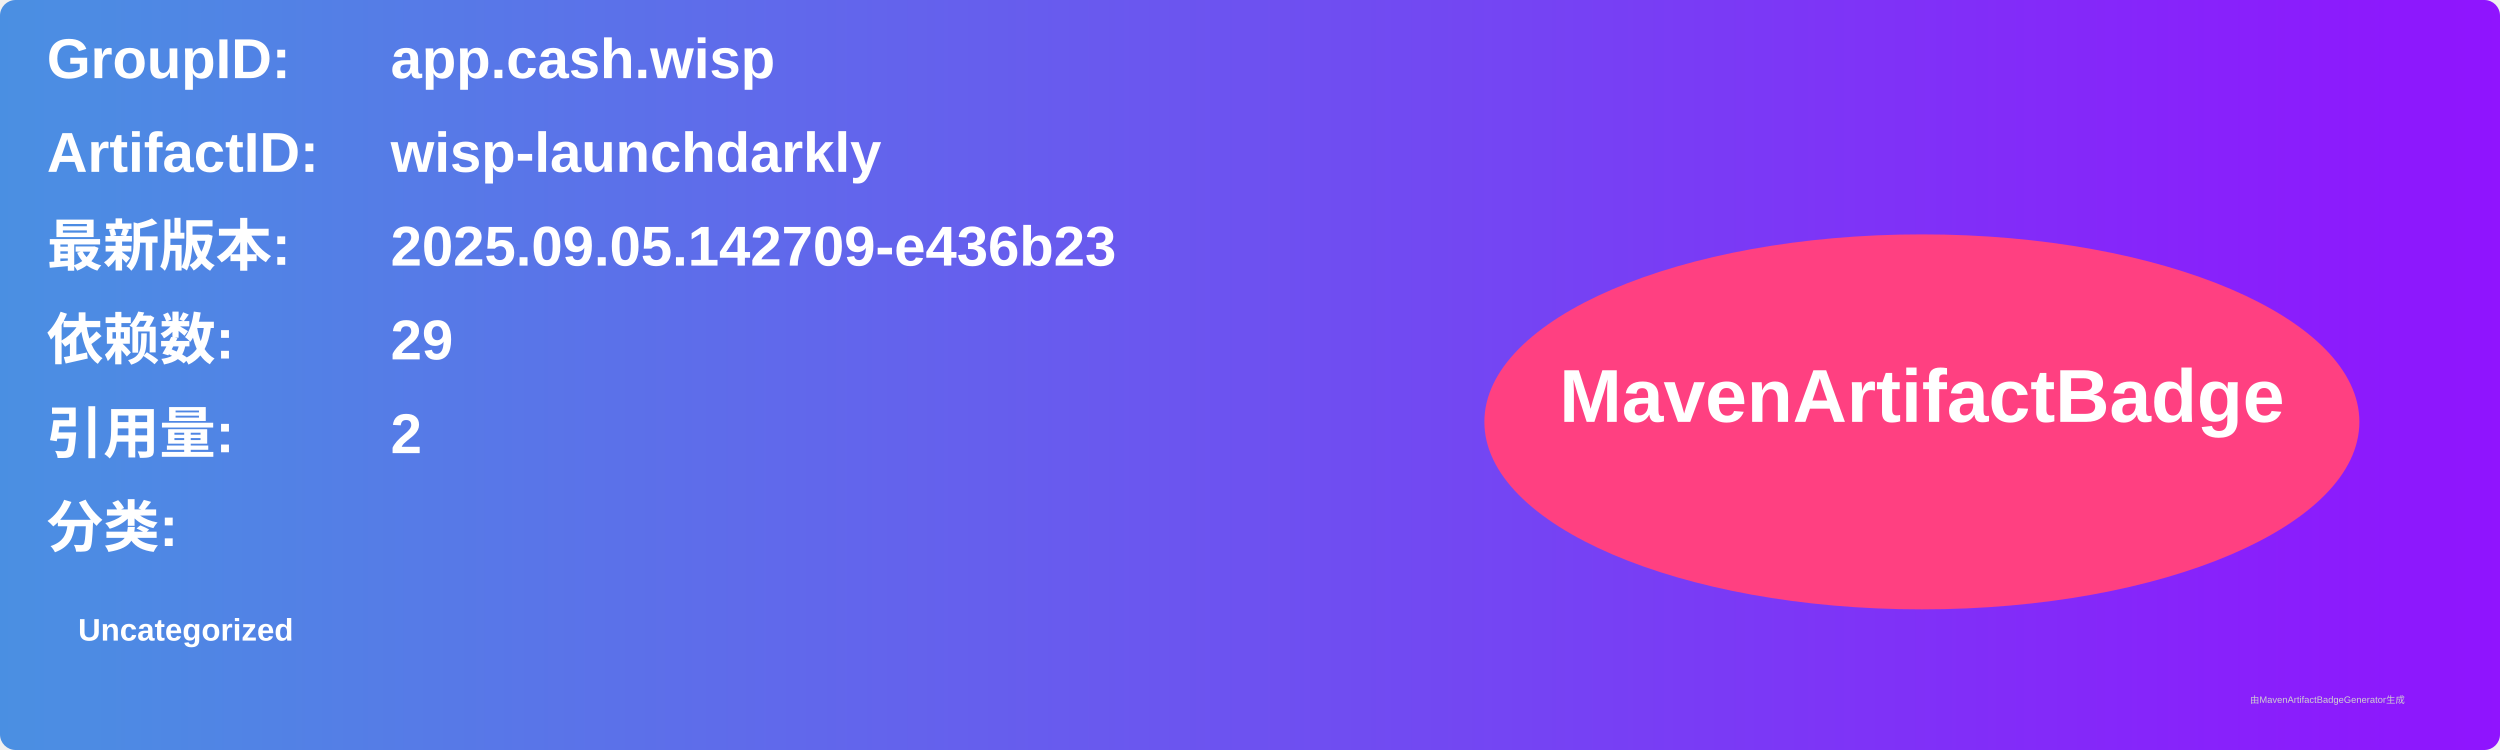
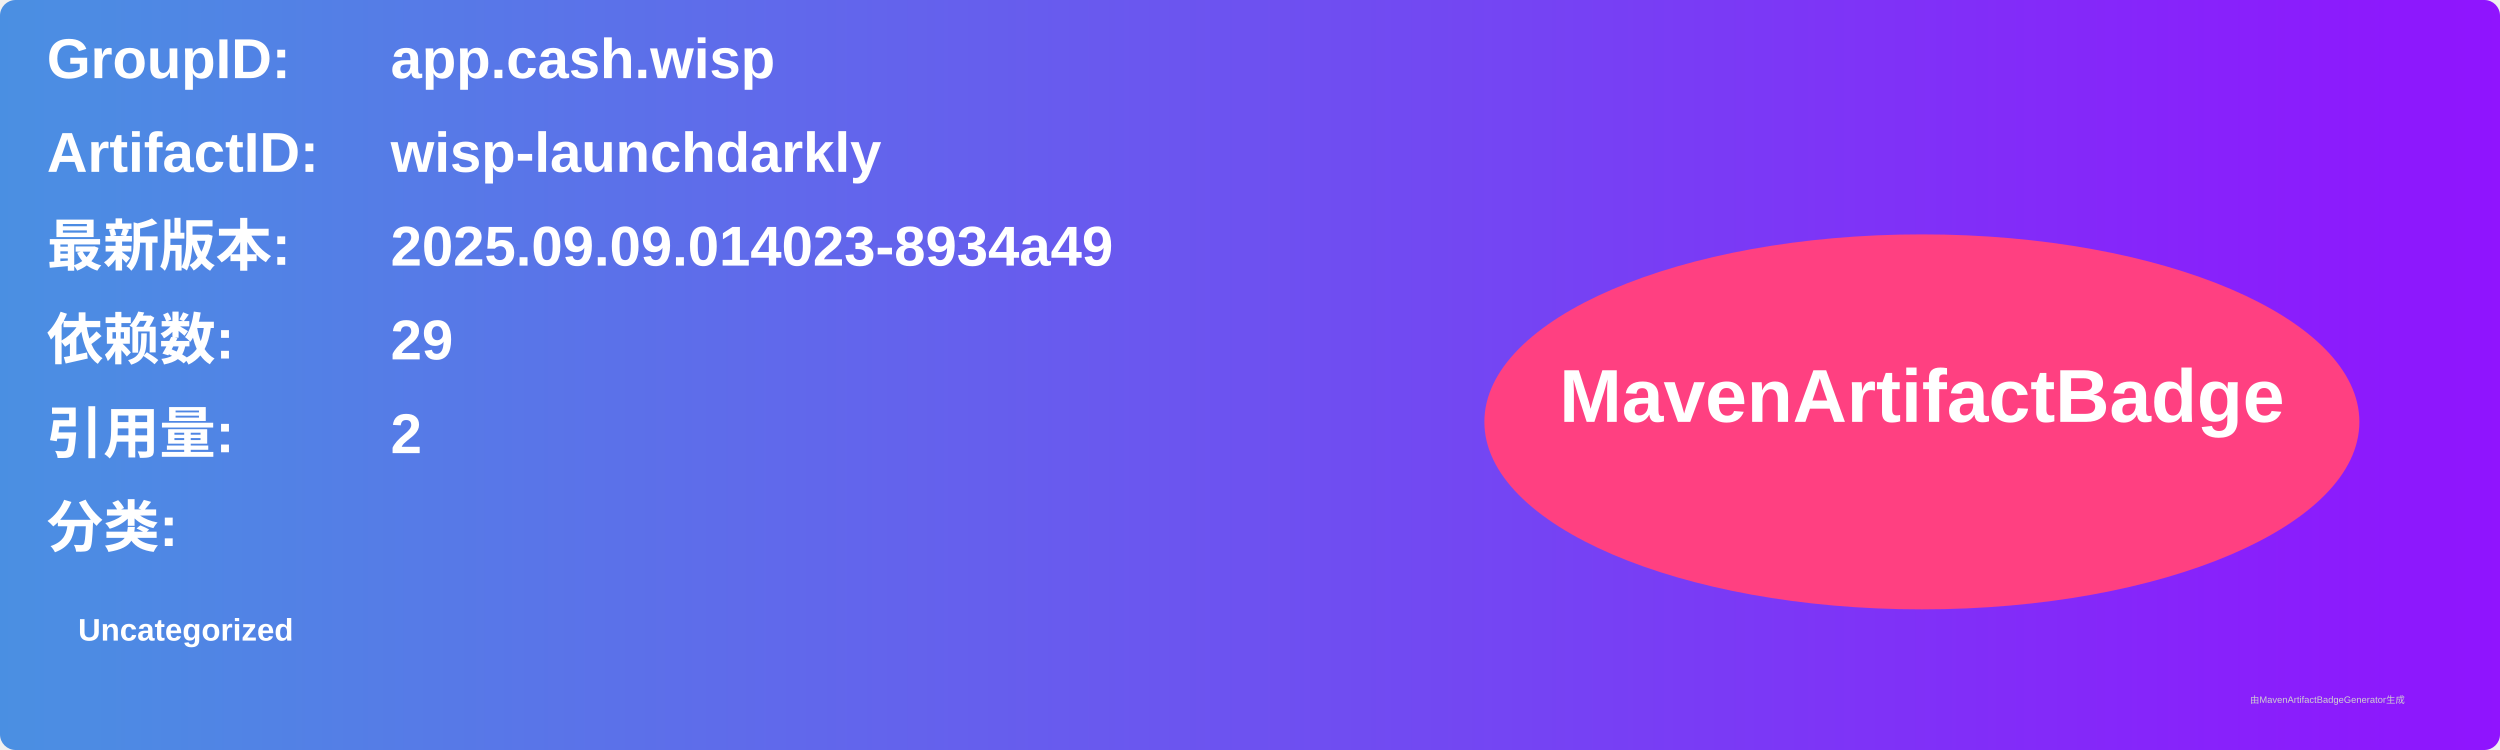
<svg xmlns="http://www.w3.org/2000/svg" width="800" height="240" viewBox="0 0 800 240">
  <linearGradient id="grad" x1="0%" y1="0%" x2="100%" y2="0%">
    <stop offset="0%" stop-color="#4a90e2" />
    <stop offset="100%" stop-color="#9013fe" />
  </linearGradient>
  <rect width="100%" height="100%" rx="5" ry="5" fill="url(#grad)" />
  <g transform="translate(15, 15)">
    <text x="0" y="10" font-family="Arial" font-size="18" fill="white" font-weight="bold" width="260">GroupID:</text>
    <text x="110" y="10" font-family="Arial" font-size="18" fill="white" font-weight="bold" width="460">app.cash.wisp</text>
    <text x="0" y="40" font-family="Arial" font-size="18" fill="white" font-weight="bold" width="260">ArtifactID:</text>
    <text x="110" y="40" font-family="Arial" font-size="18" fill="white" font-weight="bold" width="460">wisp-launchdarkly</text>
    <text x="0" y="70" font-family="Arial" font-size="18" fill="white" font-weight="bold">最新版本:</text>
    <text x="110" y="70" font-family="Arial" font-size="18" fill="white" font-weight="bold">
-       <tspan font-weight="bold">2025.09.05.142709-e436b23</tspan>
+       <tspan font-weight="bold">2025.09.09.014023-8934a49</tspan>
    </text>
    <text x="0" y="100" font-family="Arial" font-size="18" fill="white" font-weight="bold">依赖数: </text>
    <text x="110" y="100" font-family="Arial" font-size="18" fill="white">
      <tspan font-weight="bold">29</tspan>
    </text>
    <text x="0" y="130" font-family="Arial" font-size="18" fill="white" font-weight="bold">引用量: </text>
    <text x="110" y="130" font-family="Arial" font-size="18" fill="white">
      <tspan font-weight="bold">2</tspan>
    </text>
    <text x="0" y="160" font-family="Arial" font-size="18" fill="white" font-weight="bold">分类:</text>
    <text x="10" y="190" font-family="Arial" font-size="10" fill="white">
      <tspan font-weight="bold">Uncategorized</tspan>
    </text>
    <ellipse cx="600" cy="120" rx="140" ry="60" fill="#ff4081" />
    <text x="600" y="120" text-anchor="middle" font-family="Arial" font-size="24" fill="white" font-weight="bold">MavenArtifactBadge</text>
  </g>
  <text x="720" y="225" font-family="Arial" font-size="3" fill="#d0d0d0">由MavenArtifactBadgeGenerator生成</text>
</svg>
